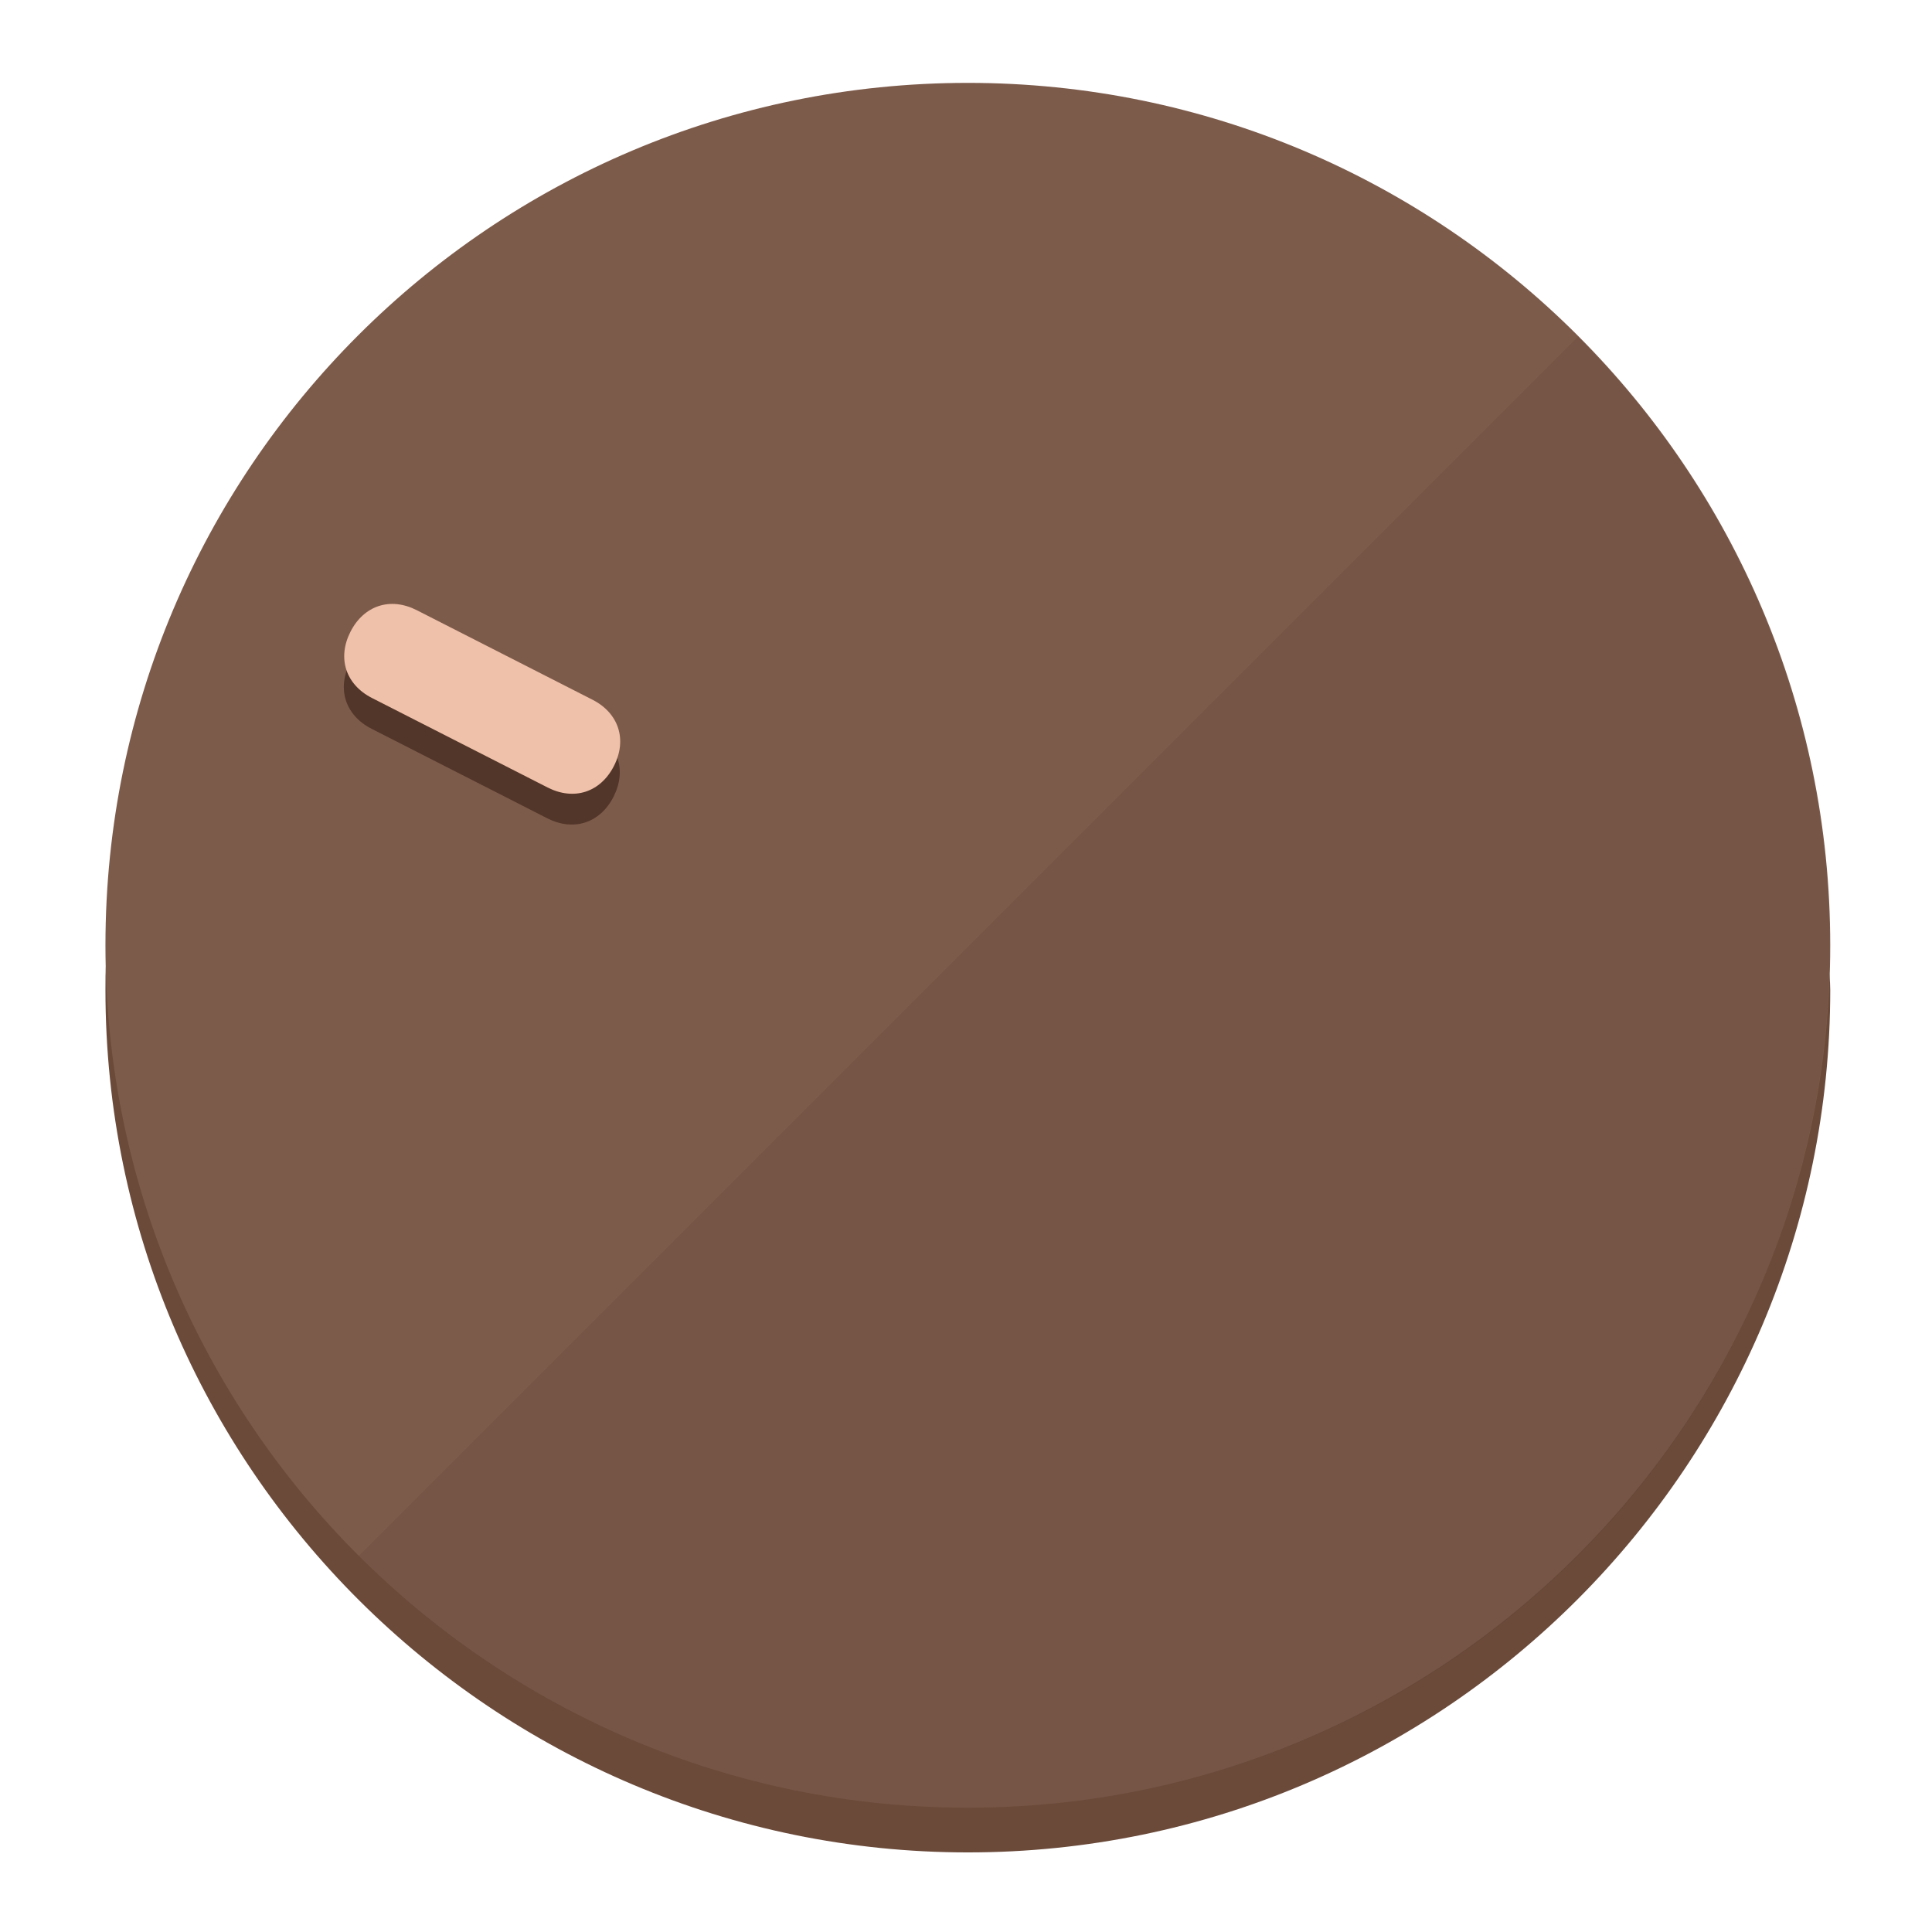
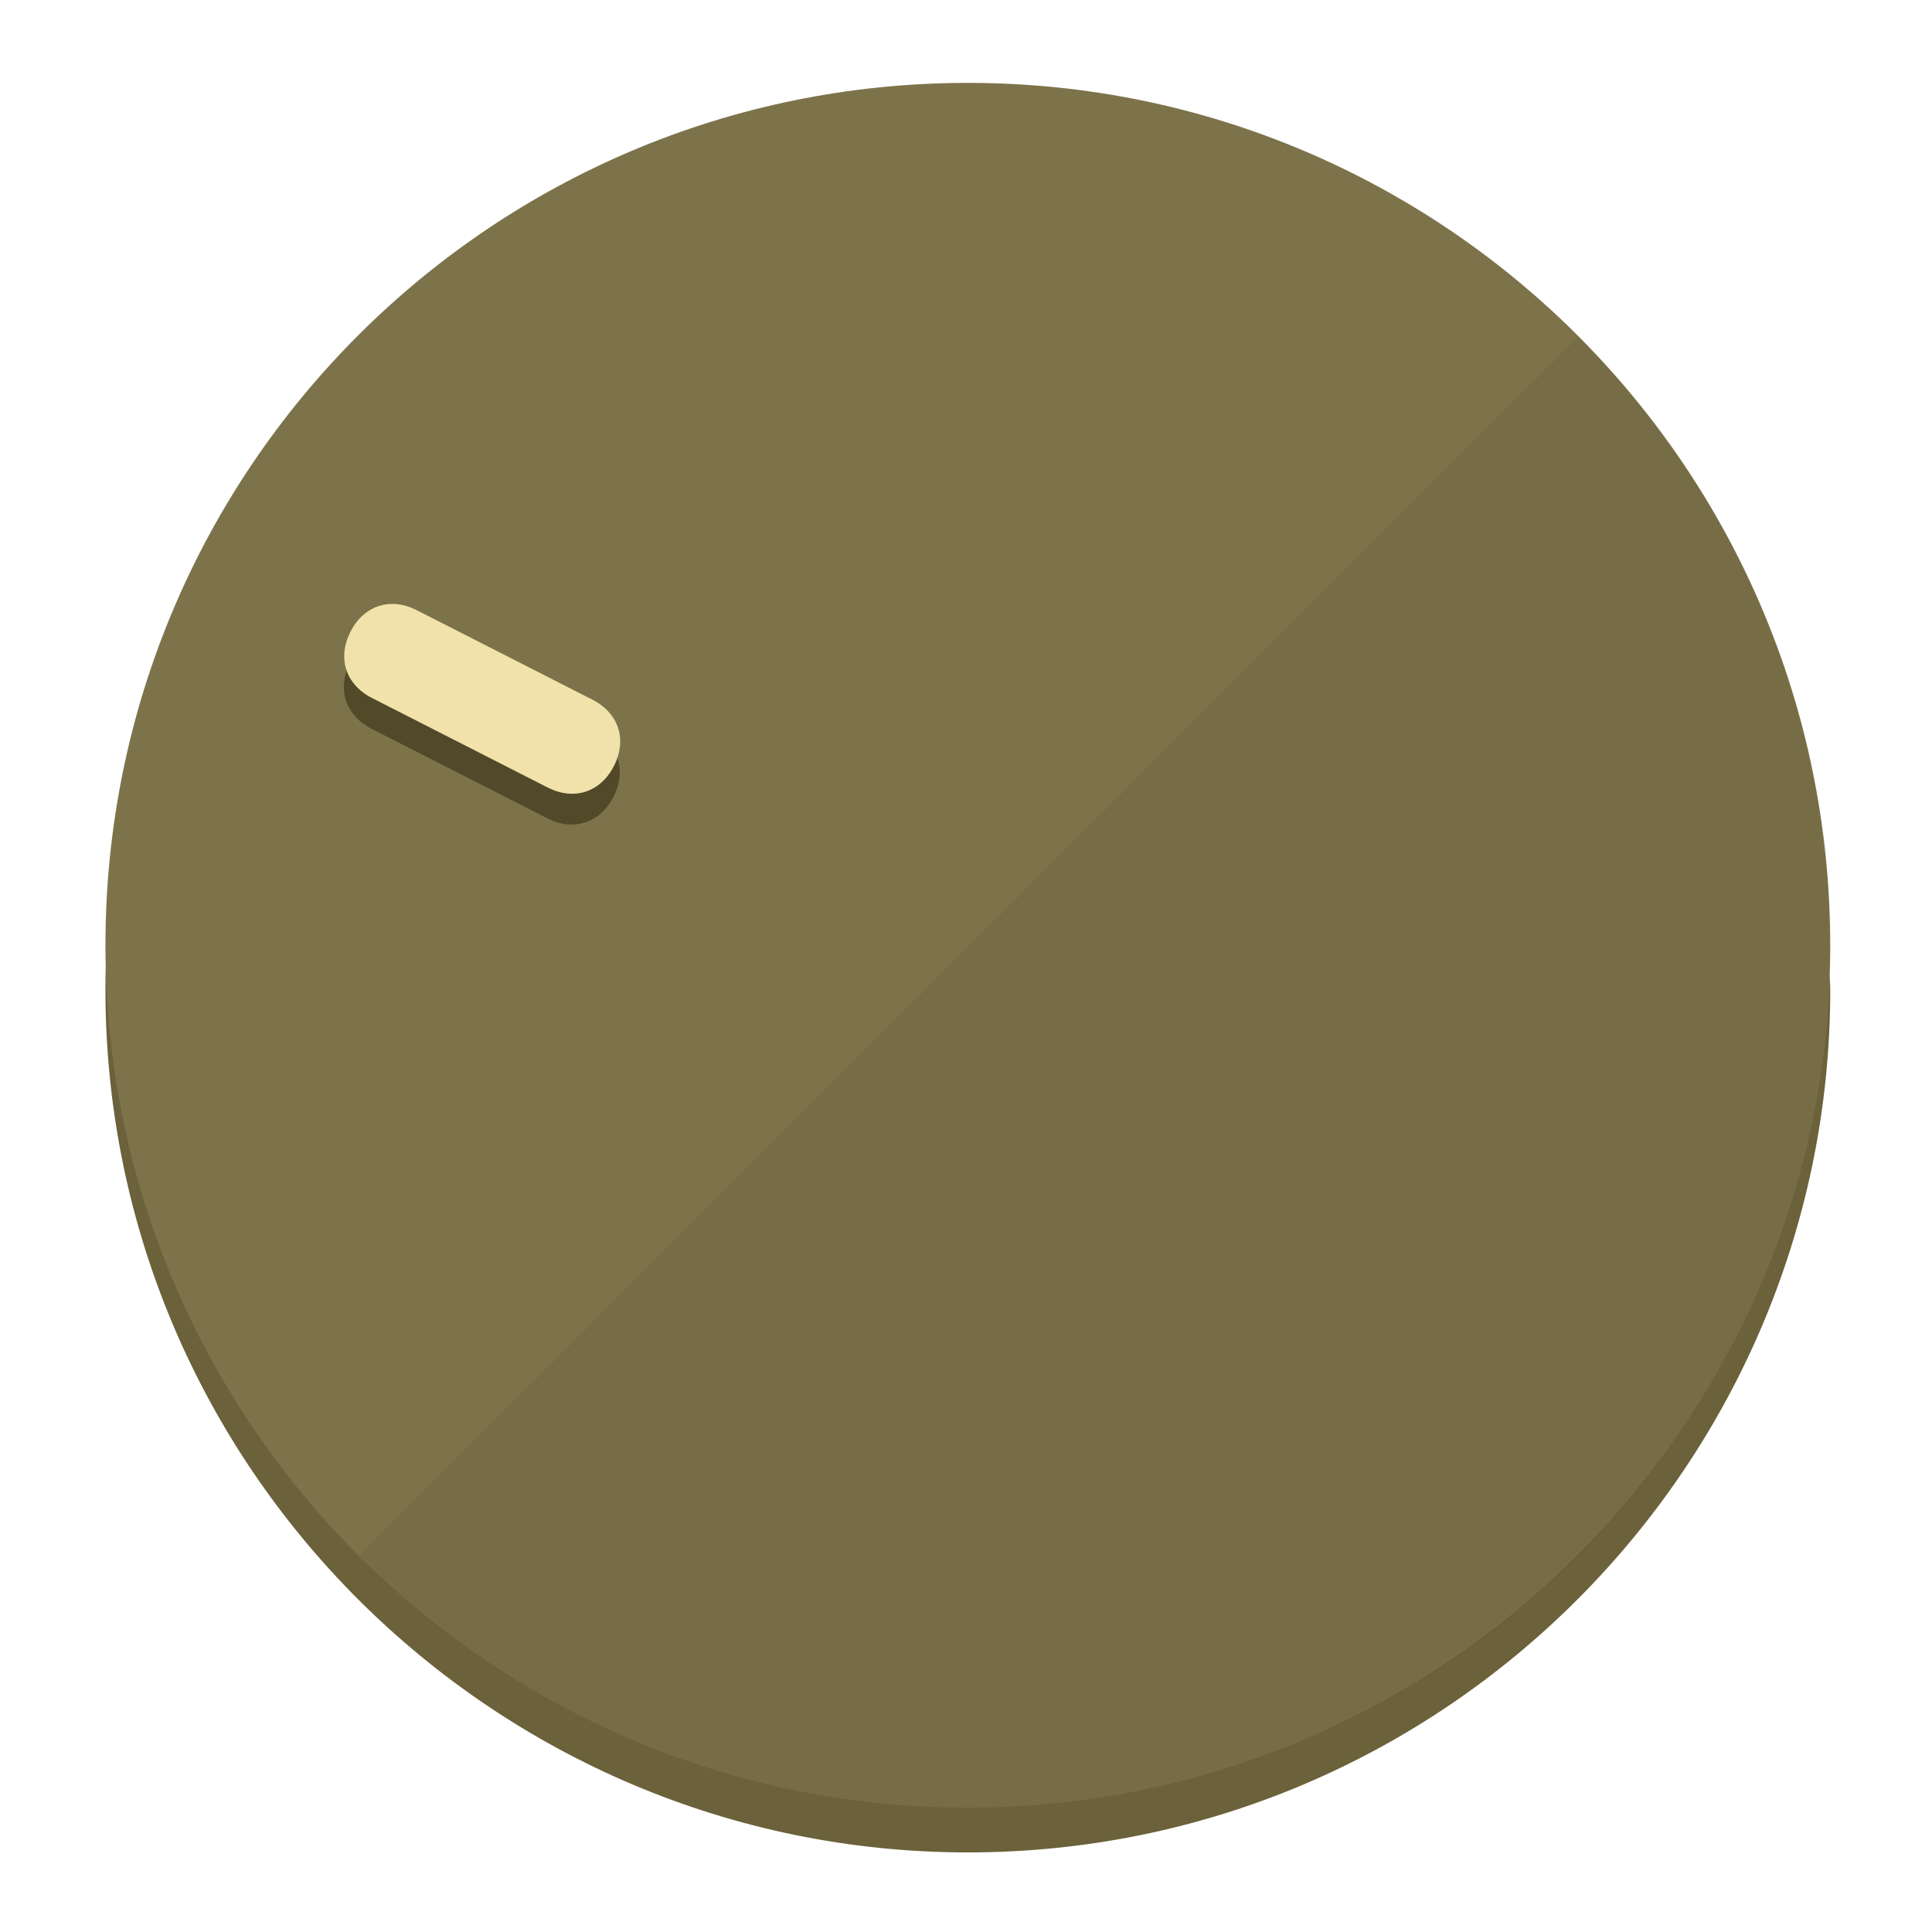
<svg xmlns="http://www.w3.org/2000/svg" height="120px" width="120px" version="1.1" id="Layer_1" viewBox="0 0 496.8 496.8" xml:space="preserve">
  <defs id="defs23" />
  <g id="g3158">
-     <path style="display:inline;fill:#6B4A3A;fill-opacity:1;stroke-width:1.584" d="m 248.875,445.92 c 116.582,0 212.89,-91.238 220.493,-205.286 0,5.069 1.267,8.87 1.267,13.939 0,121.651 -98.842,221.76 -221.76,221.76 -121.651,0 -221.76,-98.842 -221.76,-221.76 0,-5.069 0,-8.87 1.267,-13.939 7.603,114.048 103.91,205.286 220.493,205.286 z" id="path8" />
-     <circle style="display:inline;fill:#7D5B4B;fill-opacity:1;stroke-width:1.584" cx="248.875" cy="243.071" r="221.76" id="circle12" />
-     <path style="display:inline;fill:#523629;fill-opacity:0.154;stroke-width:1.587" d="m 405.744,86.606 c 86.308,86.308 86.308,227.193 0,313.5 -86.308,86.308 -227.193,86.308 -313.5,0" id="path14" />
+     <path style="display:inline;fill:#6B613A;fill-opacity:1;stroke-width:1.584" d="m 248.875,445.92 c 116.582,0 212.89,-91.238 220.493,-205.286 0,5.069 1.267,8.87 1.267,13.939 0,121.651 -98.842,221.76 -221.76,221.76 -121.651,0 -221.76,-98.842 -221.76,-221.76 0,-5.069 0,-8.87 1.267,-13.939 7.603,114.048 103.91,205.286 220.493,205.286 z" id="path8" />
+     <circle style="display:inline;fill:#7D734B;fill-opacity:1;stroke-width:1.584" cx="248.875" cy="243.071" r="221.76" id="circle12" />
+     <path style="display:inline;fill:#524929;fill-opacity:0.154;stroke-width:1.587" d="m 405.744,86.606 c 86.308,86.308 86.308,227.193 0,313.5 -86.308,86.308 -227.193,86.308 -313.5,0" id="path14" />
  </g>
  <g id="g3198">
    <circle style="display:none;fill:#000000;fill-opacity:0;stroke-width:1.584" cx="-104.232" cy="331.97" r="221.76" id="circle12-3" transform="rotate(-63)" />
-     <path style="display:inline;fill:#523629;fill-opacity:1;stroke-width:1.584" d="m 152.23,187.837 c 6.774,3.452 8.99,10.269 5.538,17.044 v 0 c -3.452,6.774 -10.269,8.99 -17.044,5.538 L 95.56,187.407 c -6.774,-3.452 -8.99,-10.269 -5.538,-17.044 v 0 c 3.452,-6.774 10.269,-8.99 17.044,-5.538 z" id="path3789" />
-     <path style="display:inline;fill:#F0C1AA;stroke-width:1.584" d="m 152.333,179.919 c 6.775,3.452 8.99,10.269 5.538,17.044 v 0 c -3.452,6.774 -10.269,8.99 -17.044,5.538 L 95.663,179.489 c -6.774,-3.452 -8.99,-10.269 -5.538,-17.044 v 0 c 3.452,-6.775 10.269,-8.99 17.044,-5.538 z" id="path915" />
+     <path style="display:inline;fill:#524929;fill-opacity:1;stroke-width:1.584" d="m 152.23,187.837 c 6.774,3.452 8.99,10.269 5.538,17.044 v 0 c -3.452,6.774 -10.269,8.99 -17.044,5.538 L 95.56,187.407 c -6.774,-3.452 -8.99,-10.269 -5.538,-17.044 v 0 c 3.452,-6.774 10.269,-8.99 17.044,-5.538 z" id="path3789" />
+     <path style="display:inline;fill:#F0E2AA;stroke-width:1.584" d="m 152.333,179.919 c 6.775,3.452 8.99,10.269 5.538,17.044 v 0 c -3.452,6.774 -10.269,8.99 -17.044,5.538 L 95.663,179.489 c -6.774,-3.452 -8.99,-10.269 -5.538,-17.044 v 0 c 3.452,-6.775 10.269,-8.99 17.044,-5.538 z" id="path915" />
  </g>
</svg>
